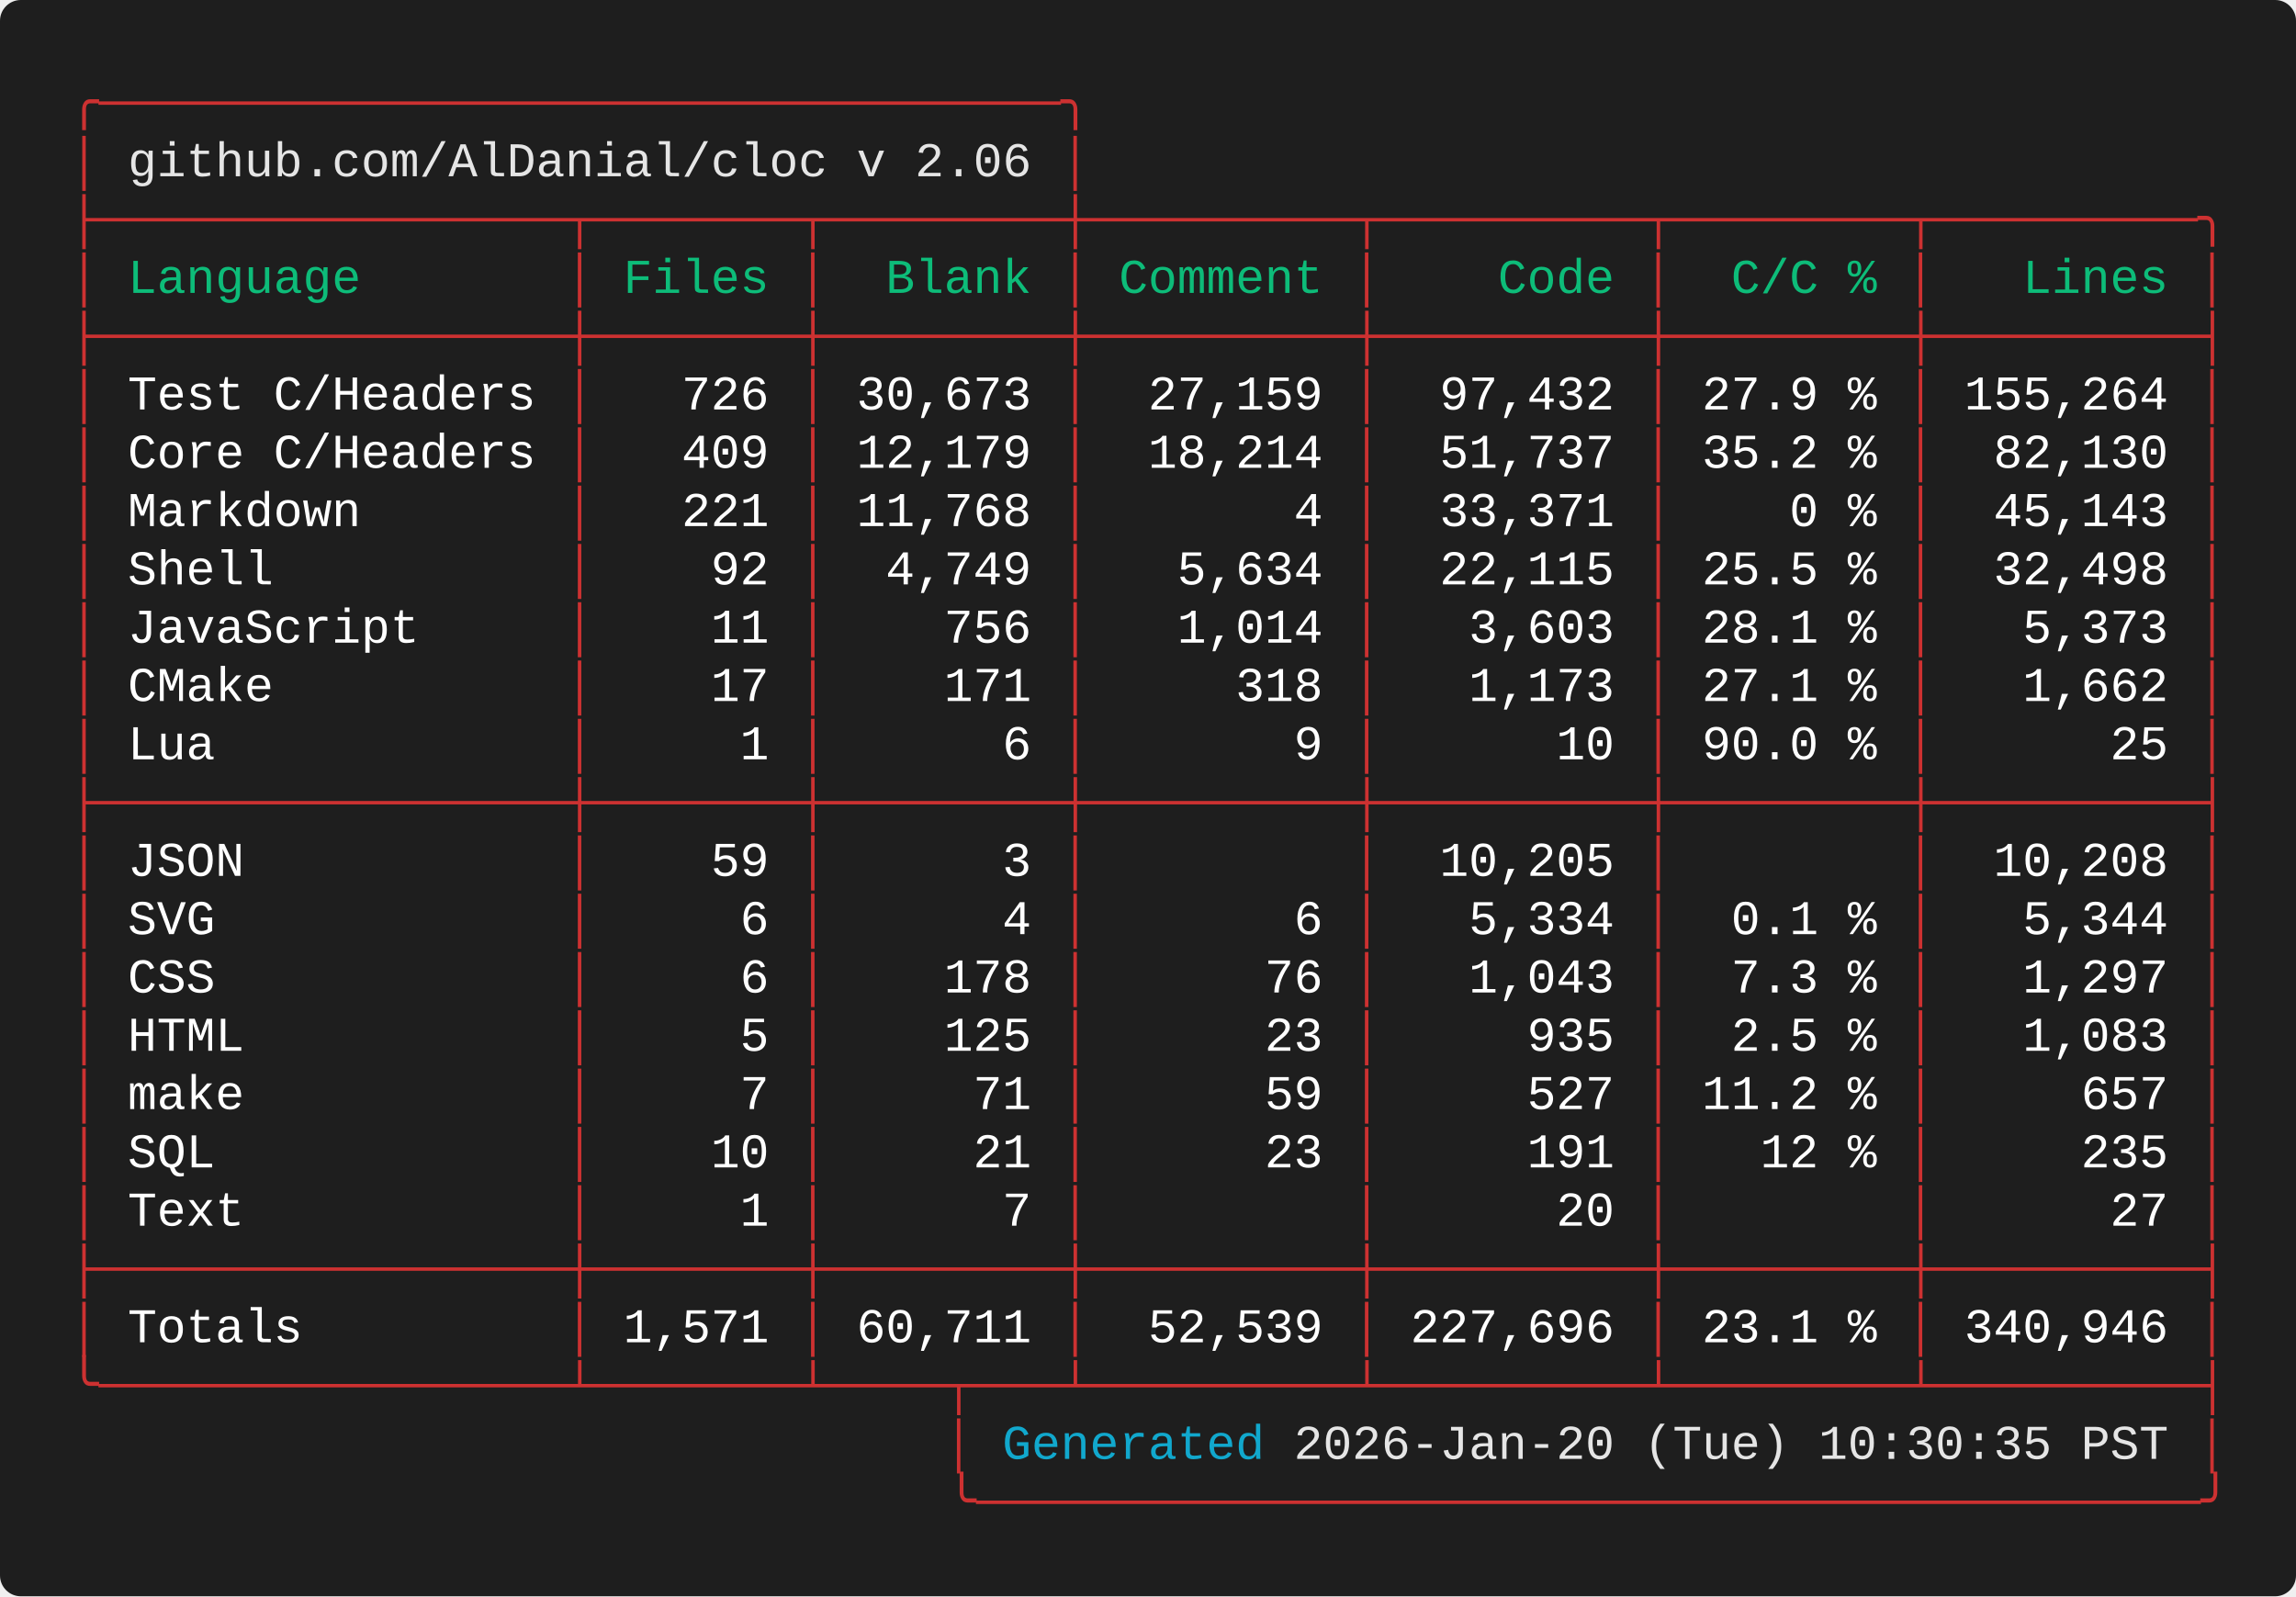
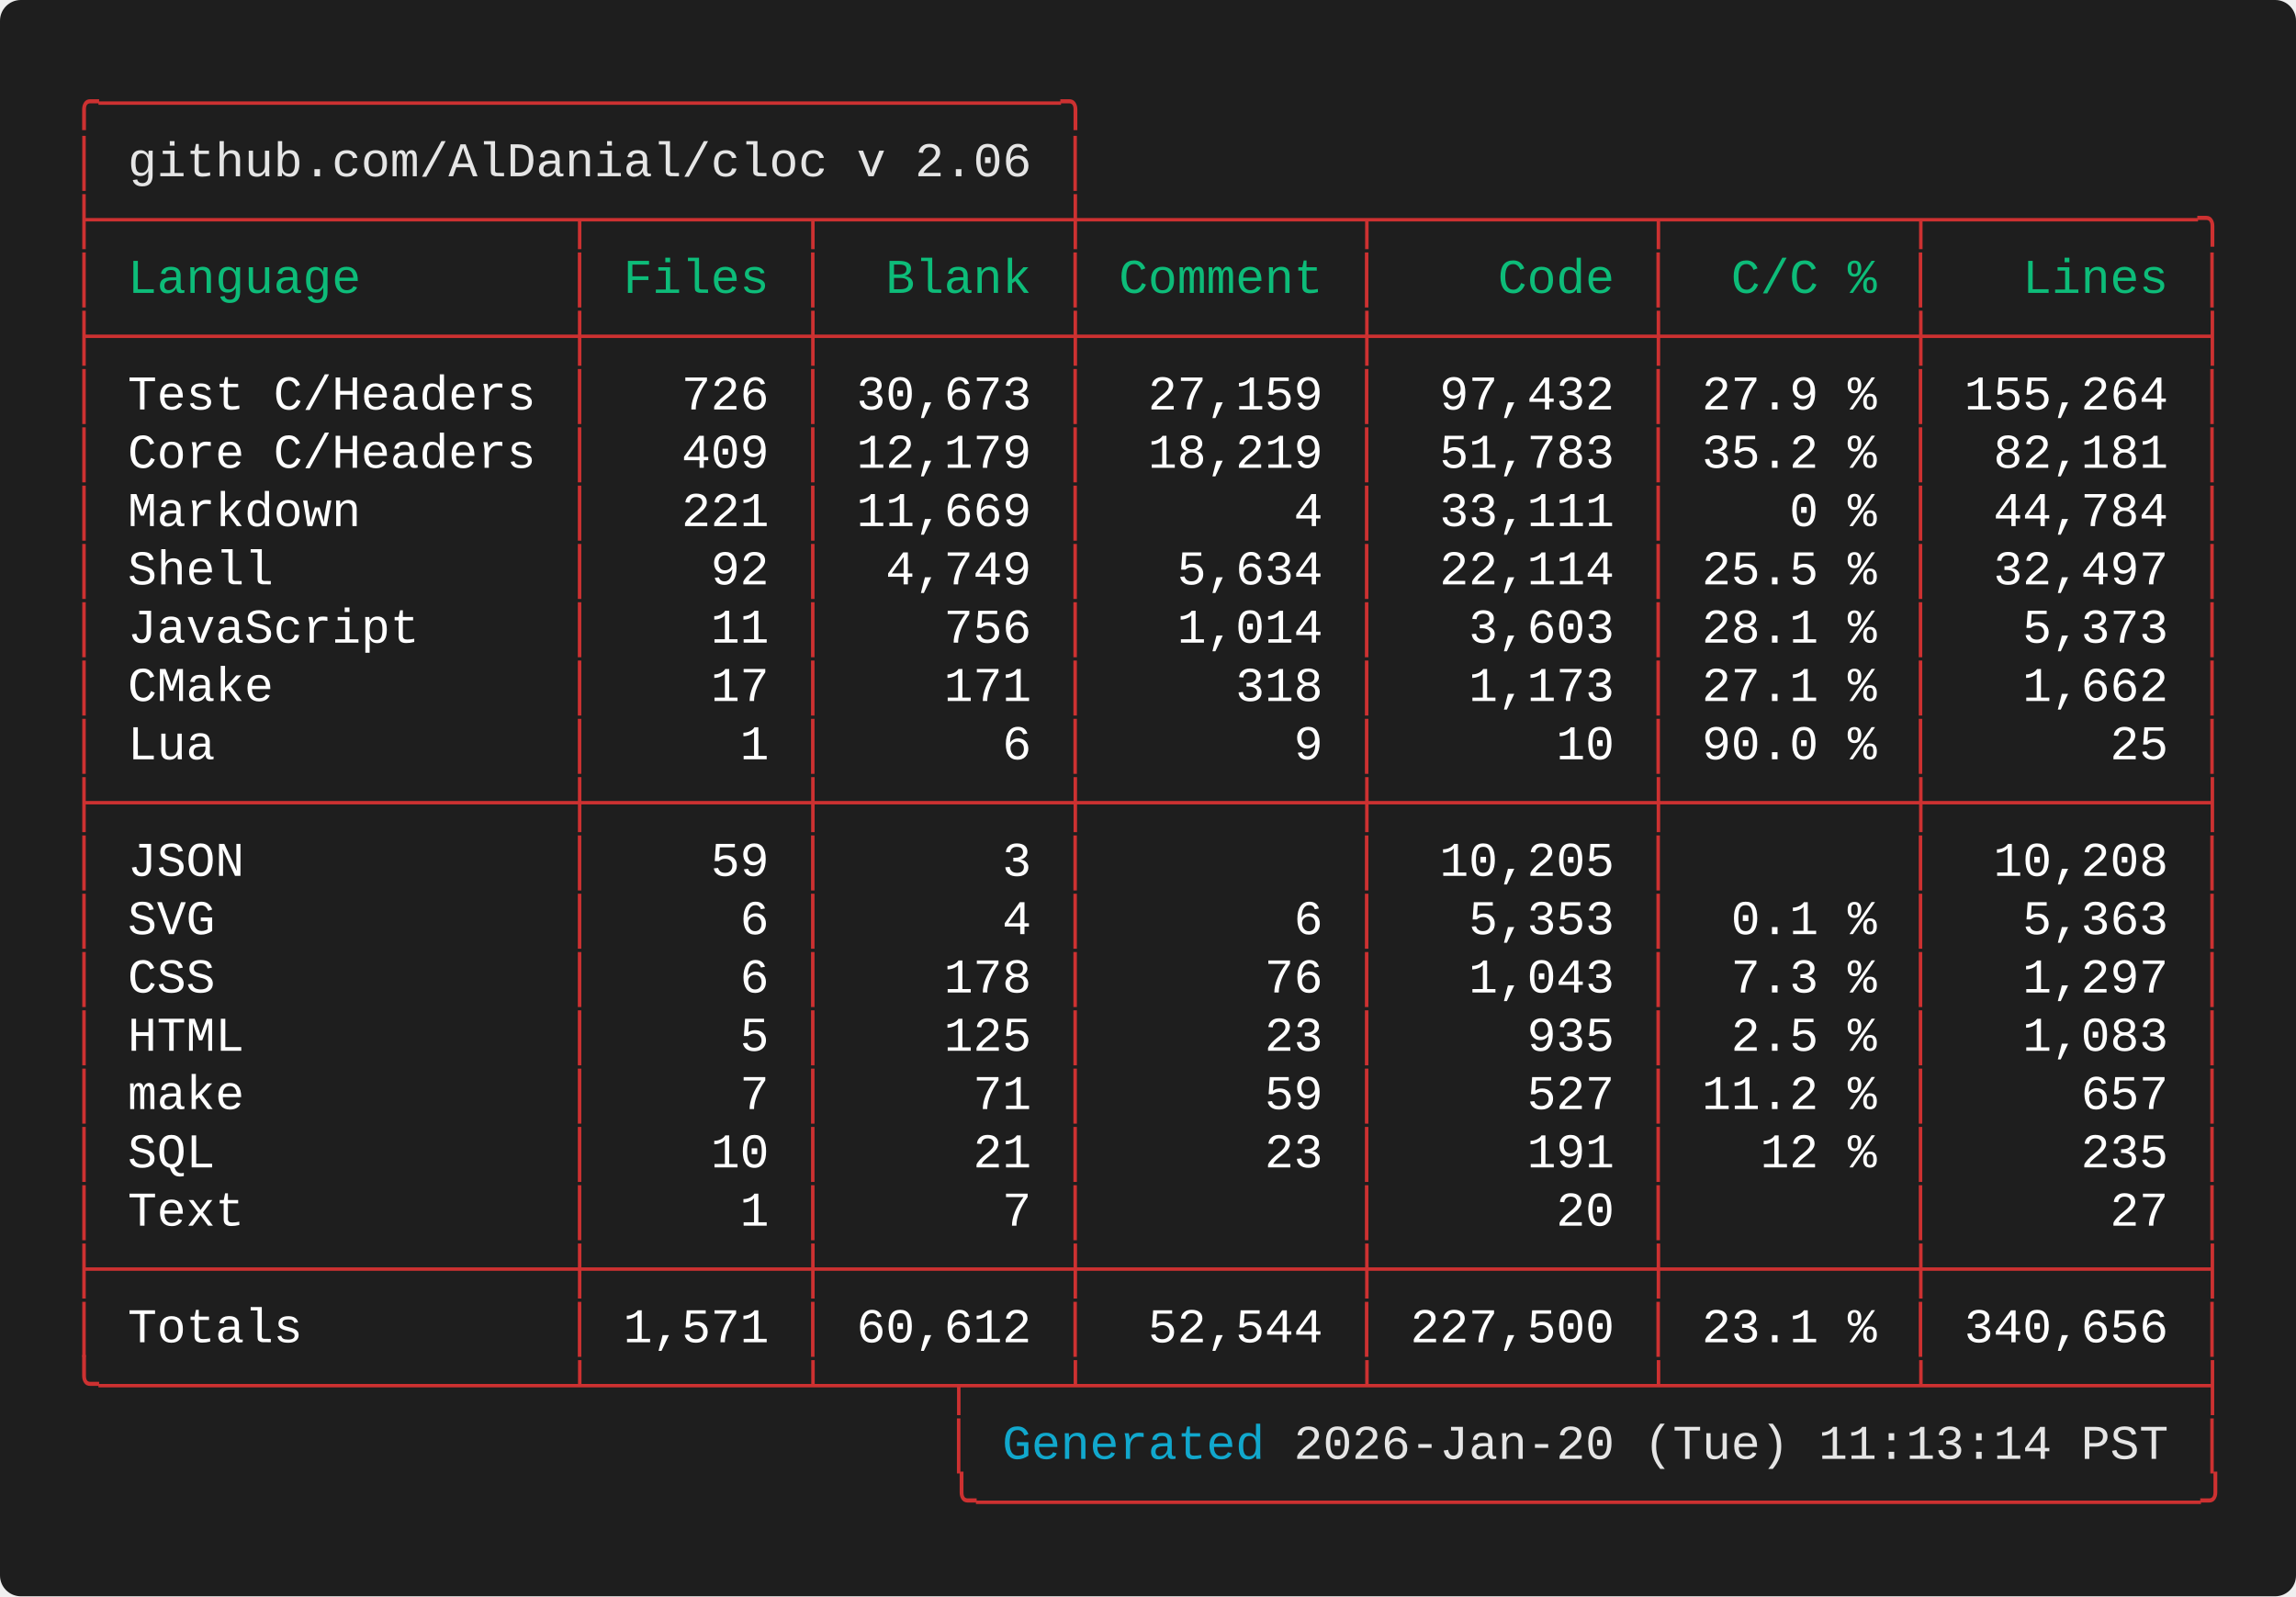
<svg xmlns="http://www.w3.org/2000/svg" width="661.60" height="460.00" viewBox="0 0 661.60 460.00">
  <defs>
    <style type="text/css">.terminal-text { font-family: 'Vanadium Mono Semi-Extended', 'Consolas', 'Monaco', 'Courier New', monospace; }</style>
  </defs>
  <rect width="100%" height="100%" fill="#1e1e1e" rx="6" />
  <text x="20.00" y="34.00" font-size="14" class="terminal-text" xml:space="preserve" textLength="294.00" lengthAdjust="spacingAndGlyphs" fill="#cd3131">╭─────────────────────────────────╮</text>
  <text x="20.00" y="50.80" font-size="14" class="terminal-text" xml:space="preserve" textLength="16.80" lengthAdjust="spacingAndGlyphs" fill="#cd3131">│ </text>
  <text x="36.80" y="50.80" font-size="14" class="terminal-text" xml:space="preserve" textLength="260.40" lengthAdjust="spacingAndGlyphs" fill="#e5e5e5">github.com/AlDanial/cloc v 2.06</text>
  <text x="297.20" y="50.80" font-size="14" class="terminal-text" xml:space="preserve" textLength="8.40" lengthAdjust="spacingAndGlyphs" fill="#ffffff"> </text>
  <text x="305.60" y="50.80" font-size="14" class="terminal-text" xml:space="preserve" textLength="8.40" lengthAdjust="spacingAndGlyphs" fill="#cd3131">│</text>
  <text x="20.00" y="67.60" font-size="14" class="terminal-text" xml:space="preserve" textLength="621.60" lengthAdjust="spacingAndGlyphs" fill="#cd3131">├────────────────┬───────┬────────┼─────────┬─────────┬────────┬─────────╮</text>
  <text x="20.00" y="84.40" font-size="14" class="terminal-text" xml:space="preserve" textLength="8.40" lengthAdjust="spacingAndGlyphs" fill="#cd3131">│</text>
  <text x="28.40" y="84.40" font-size="14" class="terminal-text" xml:space="preserve" textLength="134.40" lengthAdjust="spacingAndGlyphs" fill="#0dbc79"> Language       </text>
  <text x="162.80" y="84.40" font-size="14" class="terminal-text" xml:space="preserve" textLength="8.40" lengthAdjust="spacingAndGlyphs" fill="#cd3131">│</text>
  <text x="171.20" y="84.40" font-size="14" class="terminal-text" xml:space="preserve" textLength="58.80" lengthAdjust="spacingAndGlyphs" fill="#0dbc79"> Files </text>
  <text x="230.00" y="84.40" font-size="14" class="terminal-text" xml:space="preserve" textLength="8.40" lengthAdjust="spacingAndGlyphs" fill="#cd3131">│</text>
  <text x="238.40" y="84.40" font-size="14" class="terminal-text" xml:space="preserve" textLength="67.20" lengthAdjust="spacingAndGlyphs" fill="#0dbc79">  Blank </text>
  <text x="305.60" y="84.40" font-size="14" class="terminal-text" xml:space="preserve" textLength="8.40" lengthAdjust="spacingAndGlyphs" fill="#cd3131">│</text>
  <text x="314.00" y="84.40" font-size="14" class="terminal-text" xml:space="preserve" textLength="75.60" lengthAdjust="spacingAndGlyphs" fill="#0dbc79"> Comment </text>
  <text x="389.60" y="84.40" font-size="14" class="terminal-text" xml:space="preserve" textLength="8.40" lengthAdjust="spacingAndGlyphs" fill="#cd3131">│</text>
  <text x="398.00" y="84.40" font-size="14" class="terminal-text" xml:space="preserve" textLength="75.60" lengthAdjust="spacingAndGlyphs" fill="#0dbc79">    Code </text>
  <text x="473.60" y="84.40" font-size="14" class="terminal-text" xml:space="preserve" textLength="8.40" lengthAdjust="spacingAndGlyphs" fill="#cd3131">│</text>
  <text x="482.00" y="84.40" font-size="14" class="terminal-text" xml:space="preserve" textLength="67.20" lengthAdjust="spacingAndGlyphs" fill="#0dbc79">  C/C % </text>
  <text x="549.20" y="84.40" font-size="14" class="terminal-text" xml:space="preserve" textLength="8.40" lengthAdjust="spacingAndGlyphs" fill="#cd3131">│</text>
  <text x="557.60" y="84.40" font-size="14" class="terminal-text" xml:space="preserve" textLength="75.60" lengthAdjust="spacingAndGlyphs" fill="#0dbc79">   Lines </text>
  <text x="633.20" y="84.40" font-size="14" class="terminal-text" xml:space="preserve" textLength="8.40" lengthAdjust="spacingAndGlyphs" fill="#cd3131">│</text>
  <text x="20.00" y="101.20" font-size="14" class="terminal-text" xml:space="preserve" textLength="621.60" lengthAdjust="spacingAndGlyphs" fill="#cd3131">├────────────────┼───────┼────────┼─────────┼─────────┼────────┼─────────┤</text>
  <text x="20.00" y="118.00" font-size="14" class="terminal-text" xml:space="preserve" textLength="8.40" lengthAdjust="spacingAndGlyphs" fill="#cd3131">│</text>
  <text x="28.40" y="118.00" font-size="14" class="terminal-text" xml:space="preserve" textLength="134.40" lengthAdjust="spacingAndGlyphs" fill="#ffffff"> Test C/Headers </text>
  <text x="162.80" y="118.00" font-size="14" class="terminal-text" xml:space="preserve" textLength="8.40" lengthAdjust="spacingAndGlyphs" fill="#cd3131">│</text>
  <text x="171.20" y="118.00" font-size="14" class="terminal-text" xml:space="preserve" textLength="58.80" lengthAdjust="spacingAndGlyphs" fill="#ffffff">   726 </text>
  <text x="230.00" y="118.00" font-size="14" class="terminal-text" xml:space="preserve" textLength="8.40" lengthAdjust="spacingAndGlyphs" fill="#cd3131">│</text>
  <text x="238.40" y="118.00" font-size="14" class="terminal-text" xml:space="preserve" textLength="67.20" lengthAdjust="spacingAndGlyphs" fill="#ffffff"> 30,673 </text>
  <text x="305.60" y="118.00" font-size="14" class="terminal-text" xml:space="preserve" textLength="8.40" lengthAdjust="spacingAndGlyphs" fill="#cd3131">│</text>
  <text x="314.00" y="118.00" font-size="14" class="terminal-text" xml:space="preserve" textLength="75.60" lengthAdjust="spacingAndGlyphs" fill="#ffffff">  27,159 </text>
  <text x="389.60" y="118.00" font-size="14" class="terminal-text" xml:space="preserve" textLength="8.40" lengthAdjust="spacingAndGlyphs" fill="#cd3131">│</text>
  <text x="398.00" y="118.00" font-size="14" class="terminal-text" xml:space="preserve" textLength="75.60" lengthAdjust="spacingAndGlyphs" fill="#ffffff">  97,432 </text>
  <text x="473.60" y="118.00" font-size="14" class="terminal-text" xml:space="preserve" textLength="8.40" lengthAdjust="spacingAndGlyphs" fill="#cd3131">│</text>
  <text x="482.00" y="118.00" font-size="14" class="terminal-text" xml:space="preserve" textLength="67.20" lengthAdjust="spacingAndGlyphs" fill="#ffffff"> 27.9 % </text>
  <text x="549.20" y="118.00" font-size="14" class="terminal-text" xml:space="preserve" textLength="8.40" lengthAdjust="spacingAndGlyphs" fill="#cd3131">│</text>
  <text x="557.60" y="118.00" font-size="14" class="terminal-text" xml:space="preserve" textLength="75.60" lengthAdjust="spacingAndGlyphs" fill="#ffffff"> 155,264 </text>
  <text x="633.20" y="118.00" font-size="14" class="terminal-text" xml:space="preserve" textLength="8.40" lengthAdjust="spacingAndGlyphs" fill="#cd3131">│</text>
  <text x="20.00" y="134.80" font-size="14" class="terminal-text" xml:space="preserve" textLength="8.40" lengthAdjust="spacingAndGlyphs" fill="#cd3131">│</text>
  <text x="28.40" y="134.80" font-size="14" class="terminal-text" xml:space="preserve" textLength="134.40" lengthAdjust="spacingAndGlyphs" fill="#ffffff"> Core C/Headers </text>
  <text x="162.80" y="134.80" font-size="14" class="terminal-text" xml:space="preserve" textLength="8.40" lengthAdjust="spacingAndGlyphs" fill="#cd3131">│</text>
  <text x="171.20" y="134.80" font-size="14" class="terminal-text" xml:space="preserve" textLength="58.80" lengthAdjust="spacingAndGlyphs" fill="#ffffff">   409 </text>
  <text x="230.00" y="134.80" font-size="14" class="terminal-text" xml:space="preserve" textLength="8.40" lengthAdjust="spacingAndGlyphs" fill="#cd3131">│</text>
  <text x="238.40" y="134.80" font-size="14" class="terminal-text" xml:space="preserve" textLength="67.20" lengthAdjust="spacingAndGlyphs" fill="#ffffff"> 12,179 </text>
  <text x="305.60" y="134.80" font-size="14" class="terminal-text" xml:space="preserve" textLength="8.40" lengthAdjust="spacingAndGlyphs" fill="#cd3131">│</text>
-   <text x="314.00" y="134.80" font-size="14" class="terminal-text" xml:space="preserve" textLength="75.60" lengthAdjust="spacingAndGlyphs" fill="#ffffff">  18,214 </text>
+   <text x="314.00" y="134.80" font-size="14" class="terminal-text" xml:space="preserve" textLength="75.60" lengthAdjust="spacingAndGlyphs" fill="#ffffff">  18,219 </text>
  <text x="389.60" y="134.80" font-size="14" class="terminal-text" xml:space="preserve" textLength="8.40" lengthAdjust="spacingAndGlyphs" fill="#cd3131">│</text>
-   <text x="398.00" y="134.80" font-size="14" class="terminal-text" xml:space="preserve" textLength="75.60" lengthAdjust="spacingAndGlyphs" fill="#ffffff">  51,737 </text>
+   <text x="398.00" y="134.80" font-size="14" class="terminal-text" xml:space="preserve" textLength="75.60" lengthAdjust="spacingAndGlyphs" fill="#ffffff">  51,783 </text>
  <text x="473.60" y="134.80" font-size="14" class="terminal-text" xml:space="preserve" textLength="8.40" lengthAdjust="spacingAndGlyphs" fill="#cd3131">│</text>
  <text x="482.00" y="134.80" font-size="14" class="terminal-text" xml:space="preserve" textLength="67.20" lengthAdjust="spacingAndGlyphs" fill="#ffffff"> 35.2 % </text>
  <text x="549.20" y="134.80" font-size="14" class="terminal-text" xml:space="preserve" textLength="8.40" lengthAdjust="spacingAndGlyphs" fill="#cd3131">│</text>
-   <text x="557.60" y="134.80" font-size="14" class="terminal-text" xml:space="preserve" textLength="75.60" lengthAdjust="spacingAndGlyphs" fill="#ffffff">  82,130 </text>
+   <text x="557.60" y="134.80" font-size="14" class="terminal-text" xml:space="preserve" textLength="75.60" lengthAdjust="spacingAndGlyphs" fill="#ffffff">  82,181 </text>
  <text x="633.20" y="134.80" font-size="14" class="terminal-text" xml:space="preserve" textLength="8.40" lengthAdjust="spacingAndGlyphs" fill="#cd3131">│</text>
  <text x="20.00" y="151.60" font-size="14" class="terminal-text" xml:space="preserve" textLength="8.40" lengthAdjust="spacingAndGlyphs" fill="#cd3131">│</text>
  <text x="28.40" y="151.60" font-size="14" class="terminal-text" xml:space="preserve" textLength="134.40" lengthAdjust="spacingAndGlyphs" fill="#ffffff"> Markdown       </text>
  <text x="162.80" y="151.60" font-size="14" class="terminal-text" xml:space="preserve" textLength="8.40" lengthAdjust="spacingAndGlyphs" fill="#cd3131">│</text>
  <text x="171.20" y="151.60" font-size="14" class="terminal-text" xml:space="preserve" textLength="58.80" lengthAdjust="spacingAndGlyphs" fill="#ffffff">   221 </text>
  <text x="230.00" y="151.60" font-size="14" class="terminal-text" xml:space="preserve" textLength="8.40" lengthAdjust="spacingAndGlyphs" fill="#cd3131">│</text>
-   <text x="238.40" y="151.60" font-size="14" class="terminal-text" xml:space="preserve" textLength="67.20" lengthAdjust="spacingAndGlyphs" fill="#ffffff"> 11,768 </text>
+   <text x="238.40" y="151.60" font-size="14" class="terminal-text" xml:space="preserve" textLength="67.20" lengthAdjust="spacingAndGlyphs" fill="#ffffff"> 11,669 </text>
  <text x="305.60" y="151.60" font-size="14" class="terminal-text" xml:space="preserve" textLength="8.40" lengthAdjust="spacingAndGlyphs" fill="#cd3131">│</text>
  <text x="314.00" y="151.60" font-size="14" class="terminal-text" xml:space="preserve" textLength="75.60" lengthAdjust="spacingAndGlyphs" fill="#ffffff">       4 </text>
  <text x="389.60" y="151.60" font-size="14" class="terminal-text" xml:space="preserve" textLength="8.40" lengthAdjust="spacingAndGlyphs" fill="#cd3131">│</text>
-   <text x="398.00" y="151.60" font-size="14" class="terminal-text" xml:space="preserve" textLength="75.60" lengthAdjust="spacingAndGlyphs" fill="#ffffff">  33,371 </text>
+   <text x="398.00" y="151.60" font-size="14" class="terminal-text" xml:space="preserve" textLength="75.60" lengthAdjust="spacingAndGlyphs" fill="#ffffff">  33,111 </text>
  <text x="473.60" y="151.60" font-size="14" class="terminal-text" xml:space="preserve" textLength="8.40" lengthAdjust="spacingAndGlyphs" fill="#cd3131">│</text>
  <text x="482.00" y="151.60" font-size="14" class="terminal-text" xml:space="preserve" textLength="67.20" lengthAdjust="spacingAndGlyphs" fill="#ffffff">    0 % </text>
  <text x="549.20" y="151.60" font-size="14" class="terminal-text" xml:space="preserve" textLength="8.40" lengthAdjust="spacingAndGlyphs" fill="#cd3131">│</text>
-   <text x="557.60" y="151.60" font-size="14" class="terminal-text" xml:space="preserve" textLength="75.60" lengthAdjust="spacingAndGlyphs" fill="#ffffff">  45,143 </text>
+   <text x="557.60" y="151.60" font-size="14" class="terminal-text" xml:space="preserve" textLength="75.60" lengthAdjust="spacingAndGlyphs" fill="#ffffff">  44,784 </text>
  <text x="633.20" y="151.60" font-size="14" class="terminal-text" xml:space="preserve" textLength="8.40" lengthAdjust="spacingAndGlyphs" fill="#cd3131">│</text>
  <text x="20.00" y="168.40" font-size="14" class="terminal-text" xml:space="preserve" textLength="8.40" lengthAdjust="spacingAndGlyphs" fill="#cd3131">│</text>
  <text x="28.40" y="168.40" font-size="14" class="terminal-text" xml:space="preserve" textLength="134.40" lengthAdjust="spacingAndGlyphs" fill="#ffffff"> Shell          </text>
  <text x="162.80" y="168.40" font-size="14" class="terminal-text" xml:space="preserve" textLength="8.40" lengthAdjust="spacingAndGlyphs" fill="#cd3131">│</text>
  <text x="171.20" y="168.40" font-size="14" class="terminal-text" xml:space="preserve" textLength="58.80" lengthAdjust="spacingAndGlyphs" fill="#ffffff">    92 </text>
  <text x="230.00" y="168.40" font-size="14" class="terminal-text" xml:space="preserve" textLength="8.40" lengthAdjust="spacingAndGlyphs" fill="#cd3131">│</text>
  <text x="238.40" y="168.40" font-size="14" class="terminal-text" xml:space="preserve" textLength="67.20" lengthAdjust="spacingAndGlyphs" fill="#ffffff">  4,749 </text>
  <text x="305.60" y="168.40" font-size="14" class="terminal-text" xml:space="preserve" textLength="8.40" lengthAdjust="spacingAndGlyphs" fill="#cd3131">│</text>
  <text x="314.00" y="168.40" font-size="14" class="terminal-text" xml:space="preserve" textLength="75.60" lengthAdjust="spacingAndGlyphs" fill="#ffffff">   5,634 </text>
  <text x="389.60" y="168.40" font-size="14" class="terminal-text" xml:space="preserve" textLength="8.40" lengthAdjust="spacingAndGlyphs" fill="#cd3131">│</text>
-   <text x="398.00" y="168.40" font-size="14" class="terminal-text" xml:space="preserve" textLength="75.60" lengthAdjust="spacingAndGlyphs" fill="#ffffff">  22,115 </text>
+   <text x="398.00" y="168.40" font-size="14" class="terminal-text" xml:space="preserve" textLength="75.60" lengthAdjust="spacingAndGlyphs" fill="#ffffff">  22,114 </text>
  <text x="473.60" y="168.40" font-size="14" class="terminal-text" xml:space="preserve" textLength="8.40" lengthAdjust="spacingAndGlyphs" fill="#cd3131">│</text>
  <text x="482.00" y="168.40" font-size="14" class="terminal-text" xml:space="preserve" textLength="67.20" lengthAdjust="spacingAndGlyphs" fill="#ffffff"> 25.5 % </text>
  <text x="549.20" y="168.40" font-size="14" class="terminal-text" xml:space="preserve" textLength="8.40" lengthAdjust="spacingAndGlyphs" fill="#cd3131">│</text>
-   <text x="557.60" y="168.40" font-size="14" class="terminal-text" xml:space="preserve" textLength="75.60" lengthAdjust="spacingAndGlyphs" fill="#ffffff">  32,498 </text>
+   <text x="557.60" y="168.40" font-size="14" class="terminal-text" xml:space="preserve" textLength="75.60" lengthAdjust="spacingAndGlyphs" fill="#ffffff">  32,497 </text>
  <text x="633.20" y="168.40" font-size="14" class="terminal-text" xml:space="preserve" textLength="8.40" lengthAdjust="spacingAndGlyphs" fill="#cd3131">│</text>
  <text x="20.00" y="185.20" font-size="14" class="terminal-text" xml:space="preserve" textLength="8.40" lengthAdjust="spacingAndGlyphs" fill="#cd3131">│</text>
  <text x="28.40" y="185.20" font-size="14" class="terminal-text" xml:space="preserve" textLength="134.40" lengthAdjust="spacingAndGlyphs" fill="#ffffff"> JavaScript     </text>
  <text x="162.80" y="185.20" font-size="14" class="terminal-text" xml:space="preserve" textLength="8.40" lengthAdjust="spacingAndGlyphs" fill="#cd3131">│</text>
  <text x="171.20" y="185.20" font-size="14" class="terminal-text" xml:space="preserve" textLength="58.80" lengthAdjust="spacingAndGlyphs" fill="#ffffff">    11 </text>
  <text x="230.00" y="185.20" font-size="14" class="terminal-text" xml:space="preserve" textLength="8.40" lengthAdjust="spacingAndGlyphs" fill="#cd3131">│</text>
  <text x="238.40" y="185.20" font-size="14" class="terminal-text" xml:space="preserve" textLength="67.20" lengthAdjust="spacingAndGlyphs" fill="#ffffff">    756 </text>
  <text x="305.60" y="185.20" font-size="14" class="terminal-text" xml:space="preserve" textLength="8.40" lengthAdjust="spacingAndGlyphs" fill="#cd3131">│</text>
  <text x="314.00" y="185.20" font-size="14" class="terminal-text" xml:space="preserve" textLength="75.60" lengthAdjust="spacingAndGlyphs" fill="#ffffff">   1,014 </text>
  <text x="389.60" y="185.20" font-size="14" class="terminal-text" xml:space="preserve" textLength="8.40" lengthAdjust="spacingAndGlyphs" fill="#cd3131">│</text>
  <text x="398.00" y="185.20" font-size="14" class="terminal-text" xml:space="preserve" textLength="75.60" lengthAdjust="spacingAndGlyphs" fill="#ffffff">   3,603 </text>
  <text x="473.60" y="185.20" font-size="14" class="terminal-text" xml:space="preserve" textLength="8.40" lengthAdjust="spacingAndGlyphs" fill="#cd3131">│</text>
  <text x="482.00" y="185.20" font-size="14" class="terminal-text" xml:space="preserve" textLength="67.20" lengthAdjust="spacingAndGlyphs" fill="#ffffff"> 28.1 % </text>
  <text x="549.20" y="185.20" font-size="14" class="terminal-text" xml:space="preserve" textLength="8.40" lengthAdjust="spacingAndGlyphs" fill="#cd3131">│</text>
  <text x="557.60" y="185.20" font-size="14" class="terminal-text" xml:space="preserve" textLength="75.60" lengthAdjust="spacingAndGlyphs" fill="#ffffff">   5,373 </text>
  <text x="633.20" y="185.20" font-size="14" class="terminal-text" xml:space="preserve" textLength="8.40" lengthAdjust="spacingAndGlyphs" fill="#cd3131">│</text>
  <text x="20.00" y="202.00" font-size="14" class="terminal-text" xml:space="preserve" textLength="8.40" lengthAdjust="spacingAndGlyphs" fill="#cd3131">│</text>
  <text x="28.40" y="202.00" font-size="14" class="terminal-text" xml:space="preserve" textLength="134.40" lengthAdjust="spacingAndGlyphs" fill="#ffffff"> CMake          </text>
  <text x="162.80" y="202.00" font-size="14" class="terminal-text" xml:space="preserve" textLength="8.40" lengthAdjust="spacingAndGlyphs" fill="#cd3131">│</text>
  <text x="171.20" y="202.00" font-size="14" class="terminal-text" xml:space="preserve" textLength="58.80" lengthAdjust="spacingAndGlyphs" fill="#ffffff">    17 </text>
  <text x="230.00" y="202.00" font-size="14" class="terminal-text" xml:space="preserve" textLength="8.40" lengthAdjust="spacingAndGlyphs" fill="#cd3131">│</text>
  <text x="238.40" y="202.00" font-size="14" class="terminal-text" xml:space="preserve" textLength="67.20" lengthAdjust="spacingAndGlyphs" fill="#ffffff">    171 </text>
  <text x="305.60" y="202.00" font-size="14" class="terminal-text" xml:space="preserve" textLength="8.40" lengthAdjust="spacingAndGlyphs" fill="#cd3131">│</text>
  <text x="314.00" y="202.00" font-size="14" class="terminal-text" xml:space="preserve" textLength="75.60" lengthAdjust="spacingAndGlyphs" fill="#ffffff">     318 </text>
  <text x="389.60" y="202.00" font-size="14" class="terminal-text" xml:space="preserve" textLength="8.40" lengthAdjust="spacingAndGlyphs" fill="#cd3131">│</text>
  <text x="398.00" y="202.00" font-size="14" class="terminal-text" xml:space="preserve" textLength="75.60" lengthAdjust="spacingAndGlyphs" fill="#ffffff">   1,173 </text>
  <text x="473.60" y="202.00" font-size="14" class="terminal-text" xml:space="preserve" textLength="8.40" lengthAdjust="spacingAndGlyphs" fill="#cd3131">│</text>
  <text x="482.00" y="202.00" font-size="14" class="terminal-text" xml:space="preserve" textLength="67.20" lengthAdjust="spacingAndGlyphs" fill="#ffffff"> 27.1 % </text>
  <text x="549.20" y="202.00" font-size="14" class="terminal-text" xml:space="preserve" textLength="8.40" lengthAdjust="spacingAndGlyphs" fill="#cd3131">│</text>
  <text x="557.60" y="202.00" font-size="14" class="terminal-text" xml:space="preserve" textLength="75.60" lengthAdjust="spacingAndGlyphs" fill="#ffffff">   1,662 </text>
  <text x="633.20" y="202.00" font-size="14" class="terminal-text" xml:space="preserve" textLength="8.40" lengthAdjust="spacingAndGlyphs" fill="#cd3131">│</text>
  <text x="20.00" y="218.80" font-size="14" class="terminal-text" xml:space="preserve" textLength="8.40" lengthAdjust="spacingAndGlyphs" fill="#cd3131">│</text>
  <text x="28.40" y="218.80" font-size="14" class="terminal-text" xml:space="preserve" textLength="134.40" lengthAdjust="spacingAndGlyphs" fill="#ffffff"> Lua            </text>
  <text x="162.80" y="218.80" font-size="14" class="terminal-text" xml:space="preserve" textLength="8.40" lengthAdjust="spacingAndGlyphs" fill="#cd3131">│</text>
  <text x="171.20" y="218.80" font-size="14" class="terminal-text" xml:space="preserve" textLength="58.80" lengthAdjust="spacingAndGlyphs" fill="#ffffff">     1 </text>
  <text x="230.00" y="218.80" font-size="14" class="terminal-text" xml:space="preserve" textLength="8.40" lengthAdjust="spacingAndGlyphs" fill="#cd3131">│</text>
  <text x="238.40" y="218.80" font-size="14" class="terminal-text" xml:space="preserve" textLength="67.20" lengthAdjust="spacingAndGlyphs" fill="#ffffff">      6 </text>
  <text x="305.60" y="218.80" font-size="14" class="terminal-text" xml:space="preserve" textLength="8.40" lengthAdjust="spacingAndGlyphs" fill="#cd3131">│</text>
  <text x="314.00" y="218.80" font-size="14" class="terminal-text" xml:space="preserve" textLength="75.60" lengthAdjust="spacingAndGlyphs" fill="#ffffff">       9 </text>
  <text x="389.60" y="218.80" font-size="14" class="terminal-text" xml:space="preserve" textLength="8.40" lengthAdjust="spacingAndGlyphs" fill="#cd3131">│</text>
  <text x="398.00" y="218.80" font-size="14" class="terminal-text" xml:space="preserve" textLength="75.60" lengthAdjust="spacingAndGlyphs" fill="#ffffff">      10 </text>
  <text x="473.60" y="218.80" font-size="14" class="terminal-text" xml:space="preserve" textLength="8.40" lengthAdjust="spacingAndGlyphs" fill="#cd3131">│</text>
  <text x="482.00" y="218.80" font-size="14" class="terminal-text" xml:space="preserve" textLength="67.20" lengthAdjust="spacingAndGlyphs" fill="#ffffff"> 90.0 % </text>
  <text x="549.20" y="218.80" font-size="14" class="terminal-text" xml:space="preserve" textLength="8.40" lengthAdjust="spacingAndGlyphs" fill="#cd3131">│</text>
  <text x="557.60" y="218.80" font-size="14" class="terminal-text" xml:space="preserve" textLength="75.60" lengthAdjust="spacingAndGlyphs" fill="#ffffff">      25 </text>
  <text x="633.20" y="218.80" font-size="14" class="terminal-text" xml:space="preserve" textLength="8.40" lengthAdjust="spacingAndGlyphs" fill="#cd3131">│</text>
  <text x="20.00" y="235.60" font-size="14" class="terminal-text" xml:space="preserve" textLength="621.60" lengthAdjust="spacingAndGlyphs" fill="#cd3131">├────────────────┼───────┼────────┼─────────┼─────────┼────────┼─────────┤</text>
  <text x="20.00" y="252.40" font-size="14" class="terminal-text" xml:space="preserve" textLength="8.40" lengthAdjust="spacingAndGlyphs" fill="#cd3131">│</text>
  <text x="28.40" y="252.40" font-size="14" class="terminal-text" xml:space="preserve" textLength="134.40" lengthAdjust="spacingAndGlyphs" fill="#ffffff"> JSON           </text>
  <text x="162.80" y="252.40" font-size="14" class="terminal-text" xml:space="preserve" textLength="8.40" lengthAdjust="spacingAndGlyphs" fill="#cd3131">│</text>
  <text x="171.20" y="252.40" font-size="14" class="terminal-text" xml:space="preserve" textLength="58.80" lengthAdjust="spacingAndGlyphs" fill="#ffffff">    59 </text>
  <text x="230.00" y="252.40" font-size="14" class="terminal-text" xml:space="preserve" textLength="8.40" lengthAdjust="spacingAndGlyphs" fill="#cd3131">│</text>
  <text x="238.40" y="252.40" font-size="14" class="terminal-text" xml:space="preserve" textLength="67.20" lengthAdjust="spacingAndGlyphs" fill="#ffffff">      3 </text>
  <text x="305.60" y="252.40" font-size="14" class="terminal-text" xml:space="preserve" textLength="8.40" lengthAdjust="spacingAndGlyphs" fill="#cd3131">│</text>
  <text x="314.00" y="252.40" font-size="14" class="terminal-text" xml:space="preserve" textLength="75.60" lengthAdjust="spacingAndGlyphs" fill="#ffffff">         </text>
  <text x="389.60" y="252.40" font-size="14" class="terminal-text" xml:space="preserve" textLength="8.40" lengthAdjust="spacingAndGlyphs" fill="#cd3131">│</text>
  <text x="398.00" y="252.40" font-size="14" class="terminal-text" xml:space="preserve" textLength="75.60" lengthAdjust="spacingAndGlyphs" fill="#ffffff">  10,205 </text>
  <text x="473.60" y="252.40" font-size="14" class="terminal-text" xml:space="preserve" textLength="8.40" lengthAdjust="spacingAndGlyphs" fill="#cd3131">│</text>
  <text x="482.00" y="252.40" font-size="14" class="terminal-text" xml:space="preserve" textLength="67.20" lengthAdjust="spacingAndGlyphs" fill="#ffffff">        </text>
  <text x="549.20" y="252.40" font-size="14" class="terminal-text" xml:space="preserve" textLength="8.40" lengthAdjust="spacingAndGlyphs" fill="#cd3131">│</text>
  <text x="557.60" y="252.40" font-size="14" class="terminal-text" xml:space="preserve" textLength="75.60" lengthAdjust="spacingAndGlyphs" fill="#ffffff">  10,208 </text>
  <text x="633.20" y="252.40" font-size="14" class="terminal-text" xml:space="preserve" textLength="8.40" lengthAdjust="spacingAndGlyphs" fill="#cd3131">│</text>
  <text x="20.00" y="269.20" font-size="14" class="terminal-text" xml:space="preserve" textLength="8.40" lengthAdjust="spacingAndGlyphs" fill="#cd3131">│</text>
  <text x="28.40" y="269.20" font-size="14" class="terminal-text" xml:space="preserve" textLength="134.40" lengthAdjust="spacingAndGlyphs" fill="#ffffff"> SVG            </text>
  <text x="162.80" y="269.20" font-size="14" class="terminal-text" xml:space="preserve" textLength="8.40" lengthAdjust="spacingAndGlyphs" fill="#cd3131">│</text>
  <text x="171.20" y="269.20" font-size="14" class="terminal-text" xml:space="preserve" textLength="58.80" lengthAdjust="spacingAndGlyphs" fill="#ffffff">     6 </text>
  <text x="230.00" y="269.20" font-size="14" class="terminal-text" xml:space="preserve" textLength="8.40" lengthAdjust="spacingAndGlyphs" fill="#cd3131">│</text>
  <text x="238.40" y="269.20" font-size="14" class="terminal-text" xml:space="preserve" textLength="67.20" lengthAdjust="spacingAndGlyphs" fill="#ffffff">      4 </text>
  <text x="305.60" y="269.20" font-size="14" class="terminal-text" xml:space="preserve" textLength="8.40" lengthAdjust="spacingAndGlyphs" fill="#cd3131">│</text>
  <text x="314.00" y="269.20" font-size="14" class="terminal-text" xml:space="preserve" textLength="75.60" lengthAdjust="spacingAndGlyphs" fill="#ffffff">       6 </text>
  <text x="389.60" y="269.20" font-size="14" class="terminal-text" xml:space="preserve" textLength="8.40" lengthAdjust="spacingAndGlyphs" fill="#cd3131">│</text>
-   <text x="398.00" y="269.20" font-size="14" class="terminal-text" xml:space="preserve" textLength="75.60" lengthAdjust="spacingAndGlyphs" fill="#ffffff">   5,334 </text>
+   <text x="398.00" y="269.20" font-size="14" class="terminal-text" xml:space="preserve" textLength="75.60" lengthAdjust="spacingAndGlyphs" fill="#ffffff">   5,353 </text>
  <text x="473.60" y="269.20" font-size="14" class="terminal-text" xml:space="preserve" textLength="8.40" lengthAdjust="spacingAndGlyphs" fill="#cd3131">│</text>
  <text x="482.00" y="269.20" font-size="14" class="terminal-text" xml:space="preserve" textLength="67.20" lengthAdjust="spacingAndGlyphs" fill="#ffffff">  0.1 % </text>
  <text x="549.20" y="269.20" font-size="14" class="terminal-text" xml:space="preserve" textLength="8.40" lengthAdjust="spacingAndGlyphs" fill="#cd3131">│</text>
-   <text x="557.60" y="269.20" font-size="14" class="terminal-text" xml:space="preserve" textLength="75.60" lengthAdjust="spacingAndGlyphs" fill="#ffffff">   5,344 </text>
+   <text x="557.60" y="269.20" font-size="14" class="terminal-text" xml:space="preserve" textLength="75.60" lengthAdjust="spacingAndGlyphs" fill="#ffffff">   5,363 </text>
  <text x="633.20" y="269.20" font-size="14" class="terminal-text" xml:space="preserve" textLength="8.40" lengthAdjust="spacingAndGlyphs" fill="#cd3131">│</text>
  <text x="20.00" y="286.00" font-size="14" class="terminal-text" xml:space="preserve" textLength="8.40" lengthAdjust="spacingAndGlyphs" fill="#cd3131">│</text>
  <text x="28.40" y="286.00" font-size="14" class="terminal-text" xml:space="preserve" textLength="134.40" lengthAdjust="spacingAndGlyphs" fill="#ffffff"> CSS            </text>
  <text x="162.80" y="286.00" font-size="14" class="terminal-text" xml:space="preserve" textLength="8.40" lengthAdjust="spacingAndGlyphs" fill="#cd3131">│</text>
  <text x="171.20" y="286.00" font-size="14" class="terminal-text" xml:space="preserve" textLength="58.80" lengthAdjust="spacingAndGlyphs" fill="#ffffff">     6 </text>
  <text x="230.00" y="286.00" font-size="14" class="terminal-text" xml:space="preserve" textLength="8.40" lengthAdjust="spacingAndGlyphs" fill="#cd3131">│</text>
  <text x="238.40" y="286.00" font-size="14" class="terminal-text" xml:space="preserve" textLength="67.20" lengthAdjust="spacingAndGlyphs" fill="#ffffff">    178 </text>
  <text x="305.60" y="286.00" font-size="14" class="terminal-text" xml:space="preserve" textLength="8.40" lengthAdjust="spacingAndGlyphs" fill="#cd3131">│</text>
  <text x="314.00" y="286.00" font-size="14" class="terminal-text" xml:space="preserve" textLength="75.60" lengthAdjust="spacingAndGlyphs" fill="#ffffff">      76 </text>
  <text x="389.60" y="286.00" font-size="14" class="terminal-text" xml:space="preserve" textLength="8.40" lengthAdjust="spacingAndGlyphs" fill="#cd3131">│</text>
  <text x="398.00" y="286.00" font-size="14" class="terminal-text" xml:space="preserve" textLength="75.60" lengthAdjust="spacingAndGlyphs" fill="#ffffff">   1,043 </text>
  <text x="473.60" y="286.00" font-size="14" class="terminal-text" xml:space="preserve" textLength="8.40" lengthAdjust="spacingAndGlyphs" fill="#cd3131">│</text>
  <text x="482.00" y="286.00" font-size="14" class="terminal-text" xml:space="preserve" textLength="67.20" lengthAdjust="spacingAndGlyphs" fill="#ffffff">  7.3 % </text>
  <text x="549.20" y="286.00" font-size="14" class="terminal-text" xml:space="preserve" textLength="8.40" lengthAdjust="spacingAndGlyphs" fill="#cd3131">│</text>
  <text x="557.60" y="286.00" font-size="14" class="terminal-text" xml:space="preserve" textLength="75.60" lengthAdjust="spacingAndGlyphs" fill="#ffffff">   1,297 </text>
  <text x="633.20" y="286.00" font-size="14" class="terminal-text" xml:space="preserve" textLength="8.40" lengthAdjust="spacingAndGlyphs" fill="#cd3131">│</text>
  <text x="20.00" y="302.80" font-size="14" class="terminal-text" xml:space="preserve" textLength="8.40" lengthAdjust="spacingAndGlyphs" fill="#cd3131">│</text>
  <text x="28.40" y="302.80" font-size="14" class="terminal-text" xml:space="preserve" textLength="134.40" lengthAdjust="spacingAndGlyphs" fill="#ffffff"> HTML           </text>
  <text x="162.80" y="302.80" font-size="14" class="terminal-text" xml:space="preserve" textLength="8.40" lengthAdjust="spacingAndGlyphs" fill="#cd3131">│</text>
  <text x="171.20" y="302.80" font-size="14" class="terminal-text" xml:space="preserve" textLength="58.80" lengthAdjust="spacingAndGlyphs" fill="#ffffff">     5 </text>
  <text x="230.00" y="302.80" font-size="14" class="terminal-text" xml:space="preserve" textLength="8.40" lengthAdjust="spacingAndGlyphs" fill="#cd3131">│</text>
  <text x="238.40" y="302.80" font-size="14" class="terminal-text" xml:space="preserve" textLength="67.20" lengthAdjust="spacingAndGlyphs" fill="#ffffff">    125 </text>
  <text x="305.60" y="302.80" font-size="14" class="terminal-text" xml:space="preserve" textLength="8.40" lengthAdjust="spacingAndGlyphs" fill="#cd3131">│</text>
  <text x="314.00" y="302.80" font-size="14" class="terminal-text" xml:space="preserve" textLength="75.60" lengthAdjust="spacingAndGlyphs" fill="#ffffff">      23 </text>
  <text x="389.60" y="302.80" font-size="14" class="terminal-text" xml:space="preserve" textLength="8.40" lengthAdjust="spacingAndGlyphs" fill="#cd3131">│</text>
  <text x="398.00" y="302.80" font-size="14" class="terminal-text" xml:space="preserve" textLength="75.60" lengthAdjust="spacingAndGlyphs" fill="#ffffff">     935 </text>
  <text x="473.60" y="302.80" font-size="14" class="terminal-text" xml:space="preserve" textLength="8.40" lengthAdjust="spacingAndGlyphs" fill="#cd3131">│</text>
  <text x="482.00" y="302.80" font-size="14" class="terminal-text" xml:space="preserve" textLength="67.20" lengthAdjust="spacingAndGlyphs" fill="#ffffff">  2.5 % </text>
  <text x="549.20" y="302.80" font-size="14" class="terminal-text" xml:space="preserve" textLength="8.40" lengthAdjust="spacingAndGlyphs" fill="#cd3131">│</text>
  <text x="557.60" y="302.80" font-size="14" class="terminal-text" xml:space="preserve" textLength="75.60" lengthAdjust="spacingAndGlyphs" fill="#ffffff">   1,083 </text>
  <text x="633.20" y="302.80" font-size="14" class="terminal-text" xml:space="preserve" textLength="8.40" lengthAdjust="spacingAndGlyphs" fill="#cd3131">│</text>
  <text x="20.00" y="319.60" font-size="14" class="terminal-text" xml:space="preserve" textLength="8.40" lengthAdjust="spacingAndGlyphs" fill="#cd3131">│</text>
  <text x="28.40" y="319.60" font-size="14" class="terminal-text" xml:space="preserve" textLength="134.40" lengthAdjust="spacingAndGlyphs" fill="#ffffff"> make           </text>
  <text x="162.80" y="319.60" font-size="14" class="terminal-text" xml:space="preserve" textLength="8.40" lengthAdjust="spacingAndGlyphs" fill="#cd3131">│</text>
  <text x="171.20" y="319.60" font-size="14" class="terminal-text" xml:space="preserve" textLength="58.80" lengthAdjust="spacingAndGlyphs" fill="#ffffff">     7 </text>
  <text x="230.00" y="319.60" font-size="14" class="terminal-text" xml:space="preserve" textLength="8.40" lengthAdjust="spacingAndGlyphs" fill="#cd3131">│</text>
  <text x="238.40" y="319.60" font-size="14" class="terminal-text" xml:space="preserve" textLength="67.20" lengthAdjust="spacingAndGlyphs" fill="#ffffff">     71 </text>
  <text x="305.60" y="319.60" font-size="14" class="terminal-text" xml:space="preserve" textLength="8.40" lengthAdjust="spacingAndGlyphs" fill="#cd3131">│</text>
  <text x="314.00" y="319.60" font-size="14" class="terminal-text" xml:space="preserve" textLength="75.60" lengthAdjust="spacingAndGlyphs" fill="#ffffff">      59 </text>
  <text x="389.60" y="319.60" font-size="14" class="terminal-text" xml:space="preserve" textLength="8.40" lengthAdjust="spacingAndGlyphs" fill="#cd3131">│</text>
  <text x="398.00" y="319.60" font-size="14" class="terminal-text" xml:space="preserve" textLength="75.60" lengthAdjust="spacingAndGlyphs" fill="#ffffff">     527 </text>
  <text x="473.60" y="319.60" font-size="14" class="terminal-text" xml:space="preserve" textLength="8.40" lengthAdjust="spacingAndGlyphs" fill="#cd3131">│</text>
  <text x="482.00" y="319.60" font-size="14" class="terminal-text" xml:space="preserve" textLength="67.20" lengthAdjust="spacingAndGlyphs" fill="#ffffff"> 11.2 % </text>
  <text x="549.20" y="319.60" font-size="14" class="terminal-text" xml:space="preserve" textLength="8.40" lengthAdjust="spacingAndGlyphs" fill="#cd3131">│</text>
  <text x="557.60" y="319.60" font-size="14" class="terminal-text" xml:space="preserve" textLength="75.60" lengthAdjust="spacingAndGlyphs" fill="#ffffff">     657 </text>
  <text x="633.20" y="319.60" font-size="14" class="terminal-text" xml:space="preserve" textLength="8.40" lengthAdjust="spacingAndGlyphs" fill="#cd3131">│</text>
  <text x="20.00" y="336.40" font-size="14" class="terminal-text" xml:space="preserve" textLength="8.40" lengthAdjust="spacingAndGlyphs" fill="#cd3131">│</text>
  <text x="28.40" y="336.40" font-size="14" class="terminal-text" xml:space="preserve" textLength="134.40" lengthAdjust="spacingAndGlyphs" fill="#ffffff"> SQL            </text>
  <text x="162.80" y="336.40" font-size="14" class="terminal-text" xml:space="preserve" textLength="8.40" lengthAdjust="spacingAndGlyphs" fill="#cd3131">│</text>
  <text x="171.20" y="336.40" font-size="14" class="terminal-text" xml:space="preserve" textLength="58.80" lengthAdjust="spacingAndGlyphs" fill="#ffffff">    10 </text>
  <text x="230.00" y="336.40" font-size="14" class="terminal-text" xml:space="preserve" textLength="8.40" lengthAdjust="spacingAndGlyphs" fill="#cd3131">│</text>
  <text x="238.40" y="336.40" font-size="14" class="terminal-text" xml:space="preserve" textLength="67.20" lengthAdjust="spacingAndGlyphs" fill="#ffffff">     21 </text>
  <text x="305.60" y="336.40" font-size="14" class="terminal-text" xml:space="preserve" textLength="8.40" lengthAdjust="spacingAndGlyphs" fill="#cd3131">│</text>
  <text x="314.00" y="336.40" font-size="14" class="terminal-text" xml:space="preserve" textLength="75.60" lengthAdjust="spacingAndGlyphs" fill="#ffffff">      23 </text>
  <text x="389.60" y="336.40" font-size="14" class="terminal-text" xml:space="preserve" textLength="8.40" lengthAdjust="spacingAndGlyphs" fill="#cd3131">│</text>
  <text x="398.00" y="336.40" font-size="14" class="terminal-text" xml:space="preserve" textLength="75.60" lengthAdjust="spacingAndGlyphs" fill="#ffffff">     191 </text>
  <text x="473.60" y="336.40" font-size="14" class="terminal-text" xml:space="preserve" textLength="8.40" lengthAdjust="spacingAndGlyphs" fill="#cd3131">│</text>
  <text x="482.00" y="336.40" font-size="14" class="terminal-text" xml:space="preserve" textLength="67.20" lengthAdjust="spacingAndGlyphs" fill="#ffffff">   12 % </text>
  <text x="549.20" y="336.40" font-size="14" class="terminal-text" xml:space="preserve" textLength="8.40" lengthAdjust="spacingAndGlyphs" fill="#cd3131">│</text>
  <text x="557.60" y="336.40" font-size="14" class="terminal-text" xml:space="preserve" textLength="75.60" lengthAdjust="spacingAndGlyphs" fill="#ffffff">     235 </text>
  <text x="633.20" y="336.40" font-size="14" class="terminal-text" xml:space="preserve" textLength="8.40" lengthAdjust="spacingAndGlyphs" fill="#cd3131">│</text>
  <text x="20.00" y="353.20" font-size="14" class="terminal-text" xml:space="preserve" textLength="8.40" lengthAdjust="spacingAndGlyphs" fill="#cd3131">│</text>
  <text x="28.40" y="353.20" font-size="14" class="terminal-text" xml:space="preserve" textLength="134.40" lengthAdjust="spacingAndGlyphs" fill="#ffffff"> Text           </text>
  <text x="162.80" y="353.20" font-size="14" class="terminal-text" xml:space="preserve" textLength="8.40" lengthAdjust="spacingAndGlyphs" fill="#cd3131">│</text>
  <text x="171.20" y="353.20" font-size="14" class="terminal-text" xml:space="preserve" textLength="58.80" lengthAdjust="spacingAndGlyphs" fill="#ffffff">     1 </text>
  <text x="230.00" y="353.20" font-size="14" class="terminal-text" xml:space="preserve" textLength="8.40" lengthAdjust="spacingAndGlyphs" fill="#cd3131">│</text>
  <text x="238.40" y="353.20" font-size="14" class="terminal-text" xml:space="preserve" textLength="67.20" lengthAdjust="spacingAndGlyphs" fill="#ffffff">      7 </text>
  <text x="305.60" y="353.20" font-size="14" class="terminal-text" xml:space="preserve" textLength="8.40" lengthAdjust="spacingAndGlyphs" fill="#cd3131">│</text>
  <text x="314.00" y="353.20" font-size="14" class="terminal-text" xml:space="preserve" textLength="75.60" lengthAdjust="spacingAndGlyphs" fill="#ffffff">         </text>
  <text x="389.60" y="353.20" font-size="14" class="terminal-text" xml:space="preserve" textLength="8.40" lengthAdjust="spacingAndGlyphs" fill="#cd3131">│</text>
  <text x="398.00" y="353.20" font-size="14" class="terminal-text" xml:space="preserve" textLength="75.60" lengthAdjust="spacingAndGlyphs" fill="#ffffff">      20 </text>
  <text x="473.60" y="353.20" font-size="14" class="terminal-text" xml:space="preserve" textLength="8.40" lengthAdjust="spacingAndGlyphs" fill="#cd3131">│</text>
  <text x="482.00" y="353.20" font-size="14" class="terminal-text" xml:space="preserve" textLength="67.20" lengthAdjust="spacingAndGlyphs" fill="#ffffff">        </text>
  <text x="549.20" y="353.20" font-size="14" class="terminal-text" xml:space="preserve" textLength="8.40" lengthAdjust="spacingAndGlyphs" fill="#cd3131">│</text>
  <text x="557.60" y="353.20" font-size="14" class="terminal-text" xml:space="preserve" textLength="75.60" lengthAdjust="spacingAndGlyphs" fill="#ffffff">      27 </text>
  <text x="633.20" y="353.20" font-size="14" class="terminal-text" xml:space="preserve" textLength="8.40" lengthAdjust="spacingAndGlyphs" fill="#cd3131">│</text>
  <text x="20.00" y="370.00" font-size="14" class="terminal-text" xml:space="preserve" textLength="621.60" lengthAdjust="spacingAndGlyphs" fill="#cd3131">├────────────────┼───────┼────────┼─────────┼─────────┼────────┼─────────┤</text>
  <text x="20.00" y="386.80" font-size="14" class="terminal-text" xml:space="preserve" textLength="8.40" lengthAdjust="spacingAndGlyphs" fill="#cd3131">│</text>
  <text x="28.40" y="386.80" font-size="14" class="terminal-text" xml:space="preserve" textLength="134.40" lengthAdjust="spacingAndGlyphs" fill="#ffffff"> Totals         </text>
  <text x="162.80" y="386.80" font-size="14" class="terminal-text" xml:space="preserve" textLength="8.40" lengthAdjust="spacingAndGlyphs" fill="#cd3131">│</text>
  <text x="171.20" y="386.80" font-size="14" class="terminal-text" xml:space="preserve" textLength="58.80" lengthAdjust="spacingAndGlyphs" fill="#ffffff"> 1,571 </text>
  <text x="230.00" y="386.80" font-size="14" class="terminal-text" xml:space="preserve" textLength="8.40" lengthAdjust="spacingAndGlyphs" fill="#cd3131">│</text>
-   <text x="238.40" y="386.80" font-size="14" class="terminal-text" xml:space="preserve" textLength="67.20" lengthAdjust="spacingAndGlyphs" fill="#ffffff"> 60,711 </text>
+   <text x="238.40" y="386.80" font-size="14" class="terminal-text" xml:space="preserve" textLength="67.20" lengthAdjust="spacingAndGlyphs" fill="#ffffff"> 60,612 </text>
  <text x="305.60" y="386.80" font-size="14" class="terminal-text" xml:space="preserve" textLength="8.40" lengthAdjust="spacingAndGlyphs" fill="#cd3131">│</text>
-   <text x="314.00" y="386.80" font-size="14" class="terminal-text" xml:space="preserve" textLength="75.60" lengthAdjust="spacingAndGlyphs" fill="#ffffff">  52,539 </text>
+   <text x="314.00" y="386.80" font-size="14" class="terminal-text" xml:space="preserve" textLength="75.60" lengthAdjust="spacingAndGlyphs" fill="#ffffff">  52,544 </text>
  <text x="389.60" y="386.80" font-size="14" class="terminal-text" xml:space="preserve" textLength="8.40" lengthAdjust="spacingAndGlyphs" fill="#cd3131">│</text>
-   <text x="398.00" y="386.80" font-size="14" class="terminal-text" xml:space="preserve" textLength="75.60" lengthAdjust="spacingAndGlyphs" fill="#ffffff"> 227,696 </text>
+   <text x="398.00" y="386.80" font-size="14" class="terminal-text" xml:space="preserve" textLength="75.60" lengthAdjust="spacingAndGlyphs" fill="#ffffff"> 227,500 </text>
  <text x="473.60" y="386.80" font-size="14" class="terminal-text" xml:space="preserve" textLength="8.40" lengthAdjust="spacingAndGlyphs" fill="#cd3131">│</text>
  <text x="482.00" y="386.80" font-size="14" class="terminal-text" xml:space="preserve" textLength="67.20" lengthAdjust="spacingAndGlyphs" fill="#ffffff"> 23.1 % </text>
  <text x="549.20" y="386.80" font-size="14" class="terminal-text" xml:space="preserve" textLength="8.40" lengthAdjust="spacingAndGlyphs" fill="#cd3131">│</text>
-   <text x="557.60" y="386.80" font-size="14" class="terminal-text" xml:space="preserve" textLength="75.60" lengthAdjust="spacingAndGlyphs" fill="#ffffff"> 340,946 </text>
+   <text x="557.60" y="386.80" font-size="14" class="terminal-text" xml:space="preserve" textLength="75.60" lengthAdjust="spacingAndGlyphs" fill="#ffffff"> 340,656 </text>
  <text x="633.20" y="386.80" font-size="14" class="terminal-text" xml:space="preserve" textLength="8.40" lengthAdjust="spacingAndGlyphs" fill="#cd3131">│</text>
  <text x="20.00" y="403.60" font-size="14" class="terminal-text" xml:space="preserve" textLength="621.60" lengthAdjust="spacingAndGlyphs" fill="#cd3131">╰────────────────┴───────┴────┬───┴─────────┴─────────┴────────┴─────────┤</text>
  <text x="20.00" y="420.40" font-size="14" class="terminal-text" xml:space="preserve" textLength="268.80" lengthAdjust="spacingAndGlyphs" fill="#cd3131">                              │ </text>
  <text x="288.80" y="420.40" font-size="14" class="terminal-text" xml:space="preserve" textLength="75.60" lengthAdjust="spacingAndGlyphs" fill="#11a8cd">Generated</text>
-   <text x="364.40" y="420.40" font-size="14" class="terminal-text" xml:space="preserve" textLength="260.40" lengthAdjust="spacingAndGlyphs" fill="#e5e5e5"> 2026-Jan-20 (Tue) 10:30:35 PST</text>
+   <text x="364.40" y="420.40" font-size="14" class="terminal-text" xml:space="preserve" textLength="260.40" lengthAdjust="spacingAndGlyphs" fill="#e5e5e5"> 2026-Jan-20 (Tue) 11:13:14 PST</text>
  <text x="624.80" y="420.40" font-size="14" class="terminal-text" xml:space="preserve" textLength="8.40" lengthAdjust="spacingAndGlyphs" fill="#ffffff"> </text>
  <text x="633.20" y="420.40" font-size="14" class="terminal-text" xml:space="preserve" textLength="8.40" lengthAdjust="spacingAndGlyphs" fill="#cd3131">│</text>
  <text x="20.00" y="437.20" font-size="14" class="terminal-text" xml:space="preserve" textLength="621.60" lengthAdjust="spacingAndGlyphs" fill="#cd3131">                              ╰──────────────────────────────────────────╯</text>
</svg>
